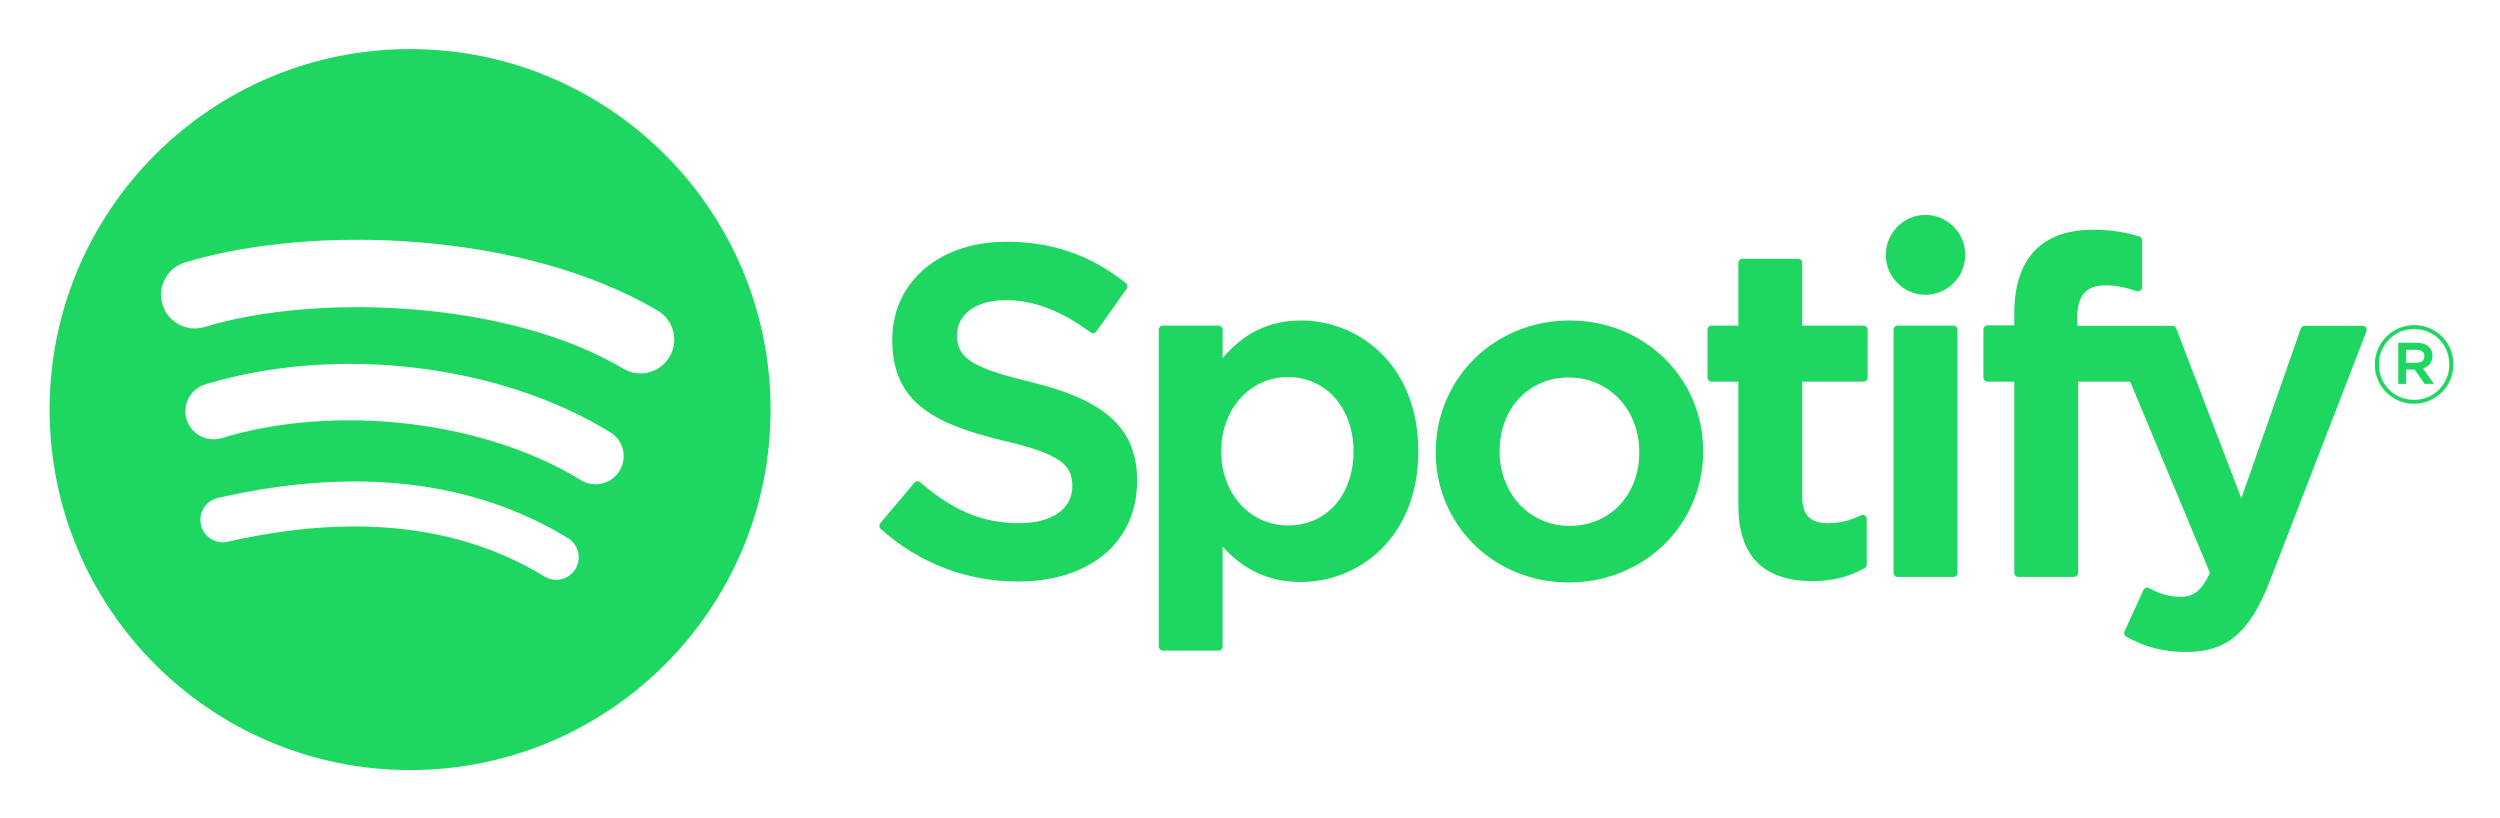
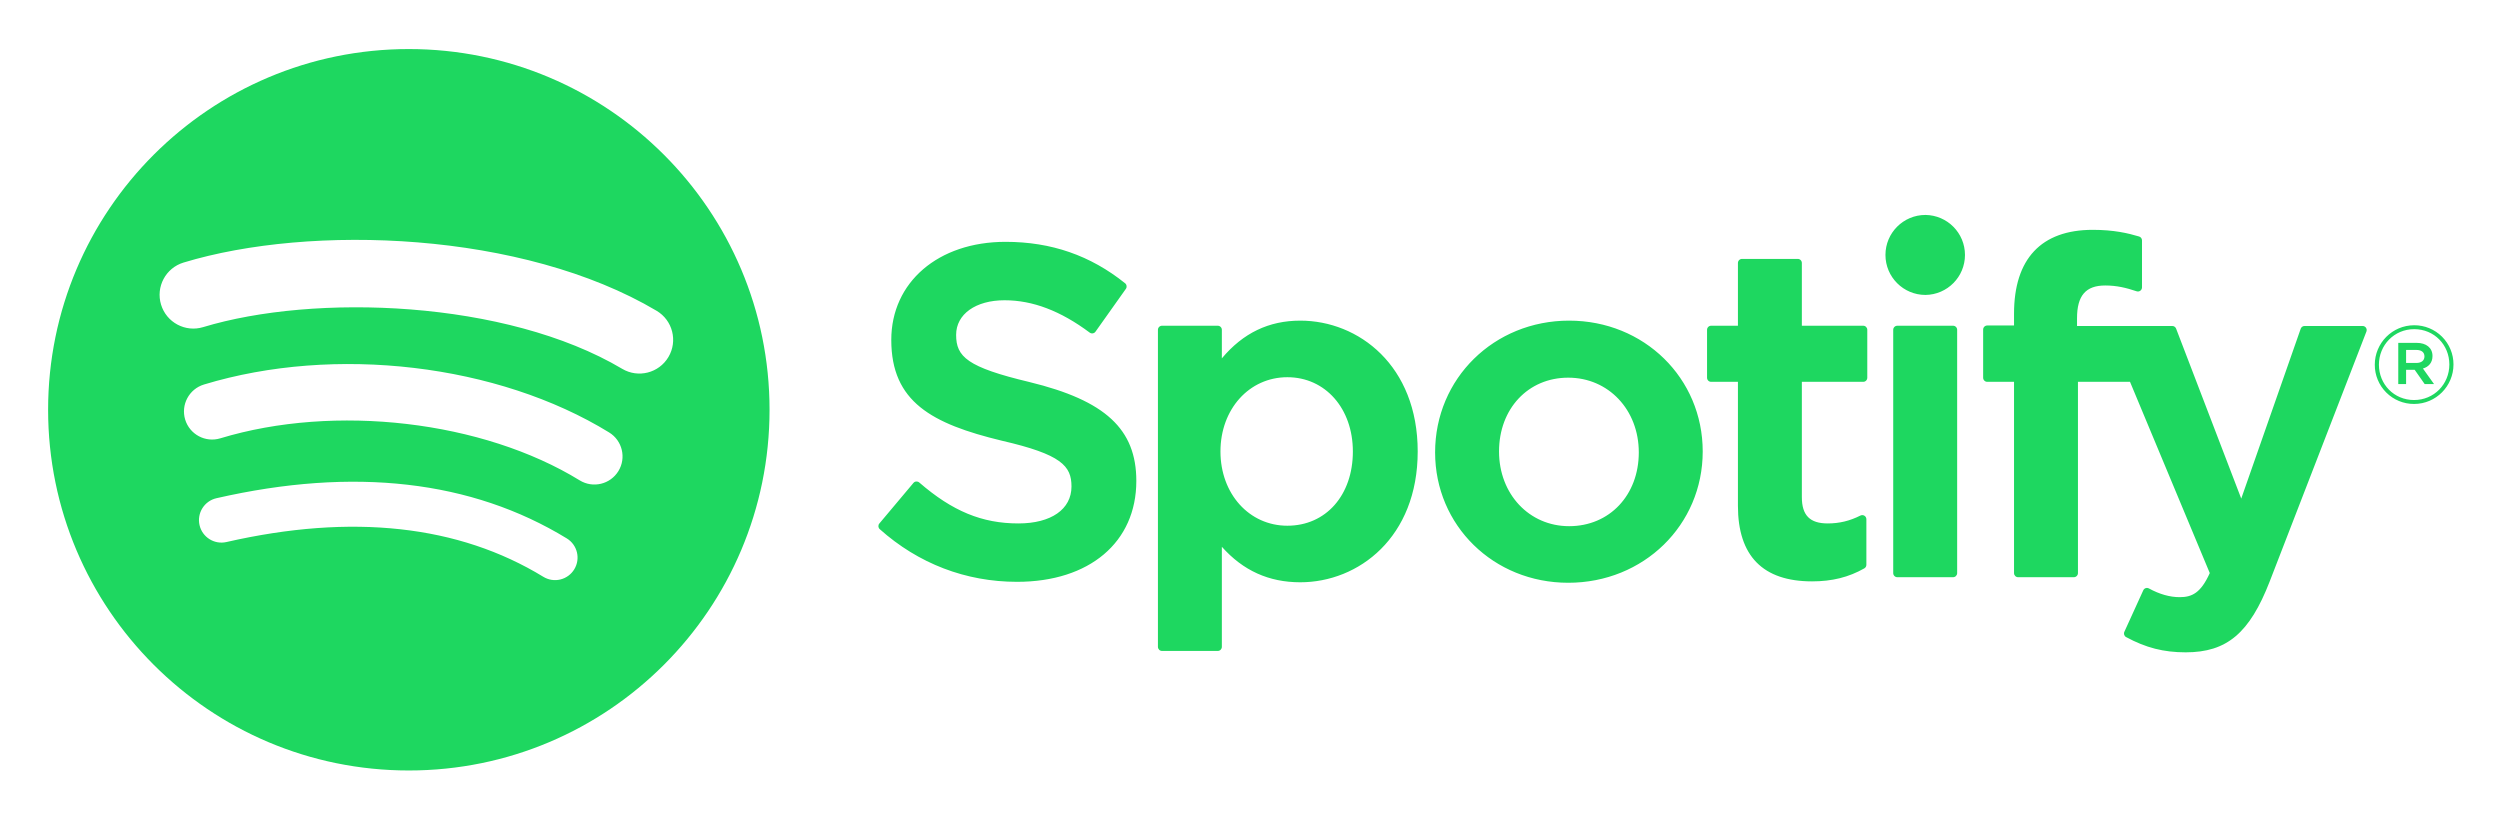
- <svg xmlns="http://www.w3.org/2000/svg" role="img" viewBox="-5.13 55.37 409.76 134.01">
+ <svg xmlns="http://www.w3.org/2000/svg" role="img" viewBox="-4.88 55.38 409.50 134.00">
  <path fill="none" d="M0 0h400v245H0z" pointer-events="none" />
  <path fill="#1ed760" d="M97.036 115.795c-19.045-11.31-50.46-12.35-68.642-6.832a5.526 5.526 0 1 1-3.209-10.577c20.871-6.336 55.566-5.111 77.492 7.904a5.525 5.525 0 0 1 1.931 7.573 5.524 5.524 0 0 1-7.572 1.932zm-.623 16.753a4.609 4.609 0 0 1-6.336 1.517c-15.879-9.76-40.091-12.588-58.877-6.886a4.613 4.613 0 0 1-5.749-3.069 4.613 4.613 0 0 1 3.072-5.745c21.46-6.512 48.137-3.358 66.374 7.85a4.607 4.607 0 0 1 1.516 6.333zm-7.23 16.088a3.68 3.68 0 0 1-5.063 1.226c-13.875-8.48-31.34-10.396-51.906-5.697a3.681 3.681 0 0 1-4.41-2.77 3.678 3.678 0 0 1 2.77-4.408c22.507-5.146 41.814-2.931 57.387 6.585a3.682 3.682 0 0 1 1.222 5.064zM62.086 63.415C29.454 63.415 3 89.867 3 122.499c0 32.634 26.454 59.086 59.086 59.086 32.633 0 59.085-26.452 59.085-59.086 0-32.632-26.452-59.084-59.085-59.084m101.665 54.545c-10.201-2.432-12.018-4.14-12.018-7.727 0-3.39 3.192-5.67 7.938-5.67 4.6 0 9.16 1.732 13.943 5.298a.667.667 0 0 0 .505.122.658.658 0 0 0 .44-.272l4.982-7.022a.67.67 0 0 0-.127-.908c-5.692-4.567-12.1-6.788-19.592-6.788-11.016 0-18.71 6.61-18.71 16.069 0 10.142 6.637 13.733 18.107 16.505 9.762 2.249 11.41 4.132 11.41 7.5 0 3.732-3.332 6.052-8.694 6.052-5.954 0-10.812-2.006-16.245-6.711a.704.704 0 0 0-.49-.16.663.663 0 0 0-.458.236l-5.585 6.647a.663.663 0 0 0 .065.926c6.323 5.644 14.097 8.626 22.488 8.626 11.87 0 19.54-6.487 19.54-16.524 0-8.484-5.07-13.176-17.499-16.198m52.969 11.369c0 7.164-4.413 12.163-10.731 12.163-6.247 0-10.958-5.226-10.958-12.163 0-6.935 4.711-12.162 10.958-12.162 6.216 0 10.73 5.114 10.73 12.162zm-8.617-21.43c-5.145 0-9.365 2.026-12.844 6.178v-4.674a.67.67 0 0 0-.668-.67h-9.135a.669.669 0 0 0-.667.67v51.93c0 .37.298.67.667.67h9.135a.67.67 0 0 0 .668-.67v-16.39c3.48 3.905 7.7 5.813 12.844 5.813 9.56 0 19.237-7.36 19.237-21.427 0-14.07-9.677-21.43-19.237-21.43m44.043 33.668c-6.548 0-11.485-5.262-11.485-12.238 0-7.005 4.766-12.088 11.334-12.088 6.59 0 11.56 5.26 11.56 12.241 0 7.005-4.798 12.085-11.409 12.085zm0-33.669c-12.311 0-21.956 9.48-21.956 21.584 0 11.973 9.579 21.354 21.805 21.354 12.355 0 22.03-9.448 22.03-21.507 0-12.017-9.609-21.43-21.879-21.43m48.169.835h-10.052V98.458a.668.668 0 0 0-.667-.67h-9.133c-.37 0-.67.3-.67.67v10.277H275.4c-.368 0-.665.3-.665.67v7.85c0 .368.297.669.665.669h4.393v20.314c0 8.21 4.085 12.371 12.144 12.371 3.276 0 5.995-.676 8.557-2.13a.666.666 0 0 0 .338-.578v-7.476a.671.671 0 0 0-.969-.6c-1.76.885-3.46 1.294-5.362 1.294-2.93 0-4.238-1.33-4.238-4.312v-18.883h10.052c.369 0 .666-.3.666-.67v-7.85a.668.668 0 0 0-.666-.67m35.022.041v-1.262c0-3.714 1.423-5.37 4.617-5.37 1.904 0 3.434.379 5.147.95a.668.668 0 0 0 .878-.636v-7.698a.667.667 0 0 0-.472-.64c-1.81-.539-4.125-1.092-7.592-1.092-8.438 0-12.897 4.751-12.897 13.735v1.933h-4.389c-.368 0-.67.3-.67.669v7.89c0 .37.302.67.67.67h4.389v31.333c0 .37.298.67.666.67h9.134c.37 0 .67-.3.67-.67v-31.333h8.528l13.065 31.325c-1.483 3.291-2.941 3.946-4.932 3.946-1.61 0-3.305-.48-5.037-1.428a.684.684 0 0 0-.532-.05.676.676 0 0 0-.395.36l-3.096 6.793a.664.664 0 0 0 .287.864c3.232 1.75 6.15 2.498 9.755 2.498 6.746 0 10.474-3.143 13.76-11.595l15.848-40.95a.668.668 0 0 0-.62-.912h-9.51c-.284 0-.54.18-.632.448l-9.742 27.826-10.67-27.844a.666.666 0 0 0-.624-.43h-15.604m-20.303-.04h-9.135a.67.67 0 0 0-.67.67v39.852c0 .37.3.67.67.67h9.135a.67.67 0 0 0 .668-.67v-39.853a.67.67 0 0 0-.668-.67m-4.522-18.146a6.552 6.552 0 0 0-6.555 6.549 6.555 6.555 0 0 0 6.555 6.554 6.552 6.552 0 0 0 0-13.103m80.4 22.111h-1.674v2.134h1.674c.835 0 1.334-.408 1.334-1.067 0-.695-.499-1.067-1.334-1.067zm1.085 3.045l1.818 2.546h-1.533l-1.637-2.336h-1.407v2.336h-1.283v-6.749h3.009c1.567 0 2.599.803 2.599 2.153 0 1.106-.64 1.782-1.566 2.05zm-1.425-6.448c-3.293 0-5.785 2.617-5.785 5.823 0 3.204 2.474 5.786 5.75 5.786 3.293 0 5.787-2.615 5.787-5.823 0-3.203-2.476-5.786-5.752-5.786zm-.034 12.252a6.403 6.403 0 0 1-6.428-6.429c0-3.526 2.85-6.463 6.462-6.463a6.403 6.403 0 0 1 6.428 6.426c0 3.527-2.848 6.466-6.462 6.466" />
</svg>
